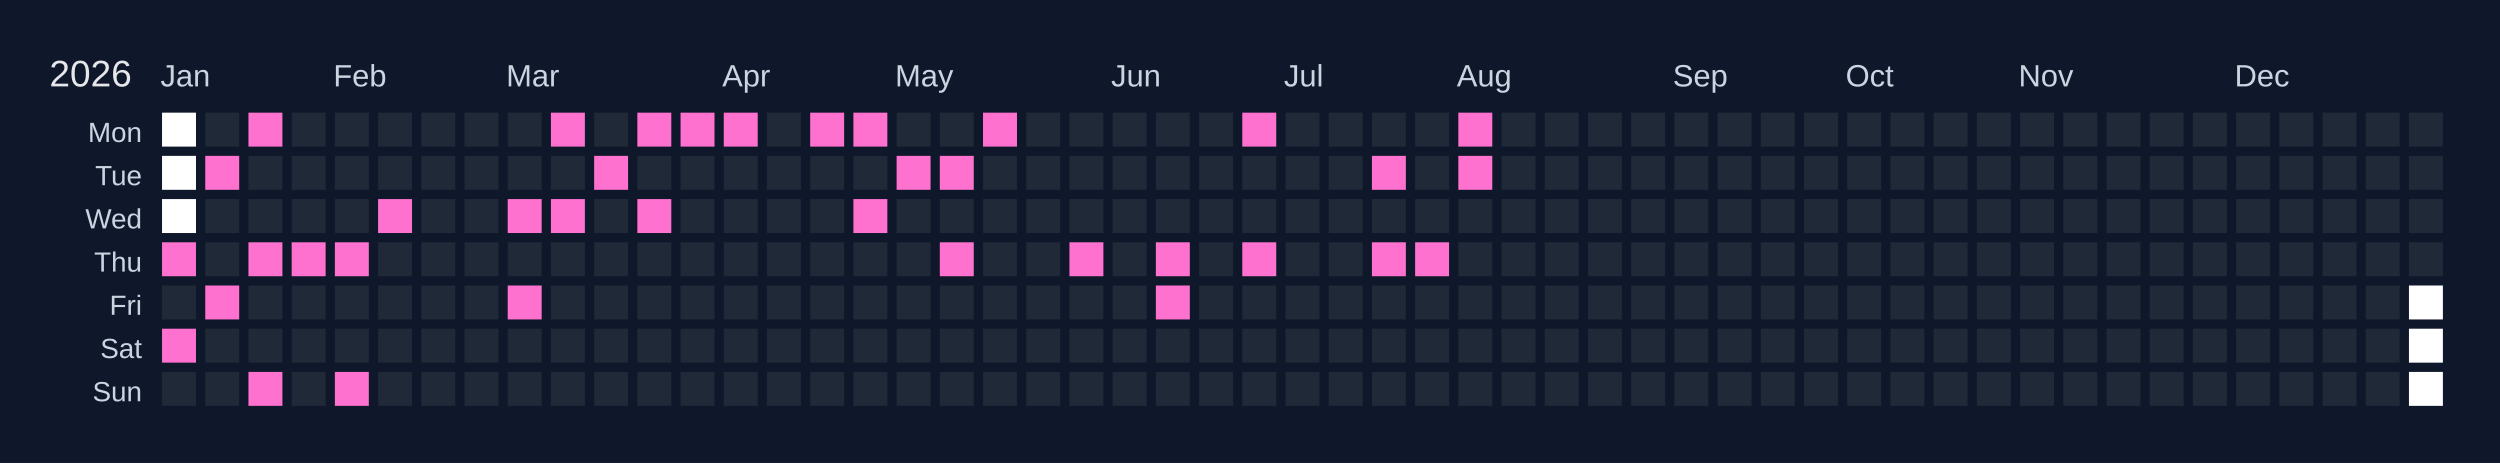
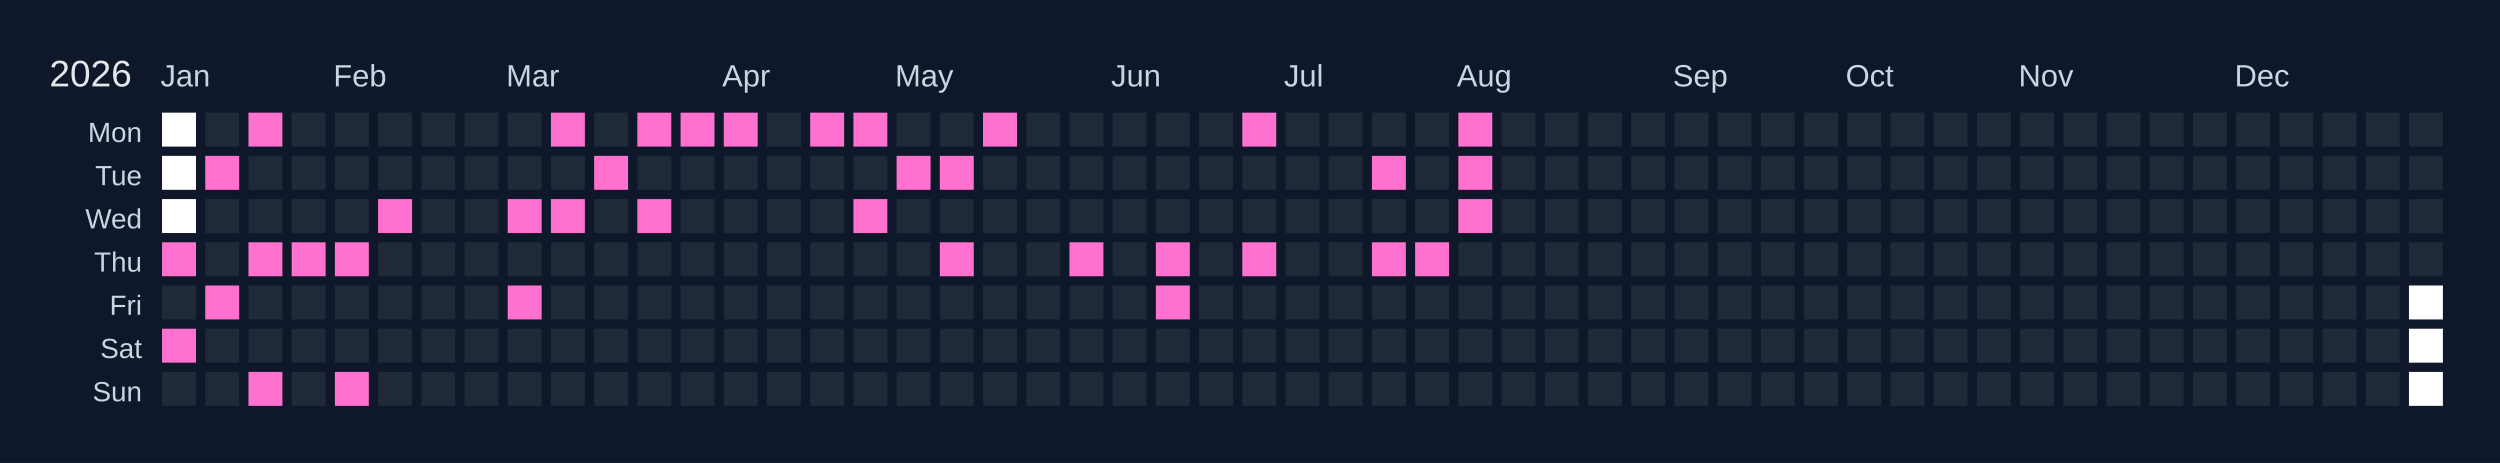
<svg xmlns="http://www.w3.org/2000/svg" width="810" height="150" viewBox="0 0 810 150">
  <rect width="810" height="150" fill="#0f172a" />
  <text x="16" y="28" font-size="12" fill="#e5e7eb" font-family="Arial, sans-serif">2026</text>
  <text x="52" y="28" font-size="10" fill="#cbd5e1" font-family="Arial, sans-serif">Jan</text>
  <text x="108" y="28" font-size="10" fill="#cbd5e1" font-family="Arial, sans-serif">Feb</text>
  <text x="164" y="28" font-size="10" fill="#cbd5e1" font-family="Arial, sans-serif">Mar</text>
  <text x="234" y="28" font-size="10" fill="#cbd5e1" font-family="Arial, sans-serif">Apr</text>
  <text x="290" y="28" font-size="10" fill="#cbd5e1" font-family="Arial, sans-serif">May</text>
  <text x="360" y="28" font-size="10" fill="#cbd5e1" font-family="Arial, sans-serif">Jun</text>
  <text x="416" y="28" font-size="10" fill="#cbd5e1" font-family="Arial, sans-serif">Jul</text>
  <text x="472" y="28" font-size="10" fill="#cbd5e1" font-family="Arial, sans-serif">Aug</text>
  <text x="542" y="28" font-size="10" fill="#cbd5e1" font-family="Arial, sans-serif">Sep</text>
  <text x="598" y="28" font-size="10" fill="#cbd5e1" font-family="Arial, sans-serif">Oct</text>
  <text x="654" y="28" font-size="10" fill="#cbd5e1" font-family="Arial, sans-serif">Nov</text>
  <text x="724" y="28" font-size="10" fill="#cbd5e1" font-family="Arial, sans-serif">Dec</text>
  <text x="46" y="46" font-size="9" fill="#cbd5e1" font-family="Arial, sans-serif" text-anchor="end">Mon</text>
  <text x="46" y="60" font-size="9" fill="#cbd5e1" font-family="Arial, sans-serif" text-anchor="end">Tue</text>
  <text x="46" y="74" font-size="9" fill="#cbd5e1" font-family="Arial, sans-serif" text-anchor="end">Wed</text>
  <text x="46" y="88" font-size="9" fill="#cbd5e1" font-family="Arial, sans-serif" text-anchor="end">Thu</text>
  <text x="46" y="102" font-size="9" fill="#cbd5e1" font-family="Arial, sans-serif" text-anchor="end">Fri</text>
  <text x="46" y="116" font-size="9" fill="#cbd5e1" font-family="Arial, sans-serif" text-anchor="end">Sat</text>
  <text x="46" y="130" font-size="9" fill="#cbd5e1" font-family="Arial, sans-serif" text-anchor="end">Sun</text>
  <g transform="translate(52,36)">
    <rect x="0" y="0" width="12" height="12" fill="#ffffff" stroke="#0f172a" stroke-width="1" />
    <rect x="0" y="14" width="12" height="12" fill="#ffffff" stroke="#0f172a" stroke-width="1" />
    <rect x="0" y="28" width="12" height="12" fill="#ffffff" stroke="#0f172a" stroke-width="1" />
    <rect x="0" y="42" width="12" height="12" fill="#ff71ce" stroke="#0f172a" stroke-width="1" data-date="2026-01-01" />
    <rect x="0" y="56" width="12" height="12" fill="#1f2937" stroke="#0f172a" stroke-width="1" data-date="2026-01-02" />
    <rect x="0" y="70" width="12" height="12" fill="#ff71ce" stroke="#0f172a" stroke-width="1" data-date="2026-01-03" />
    <rect x="0" y="84" width="12" height="12" fill="#1f2937" stroke="#0f172a" stroke-width="1" data-date="2026-01-04" />
    <rect x="14" y="0" width="12" height="12" fill="#1f2937" stroke="#0f172a" stroke-width="1" data-date="2026-01-05" />
    <rect x="14" y="14" width="12" height="12" fill="#ff71ce" stroke="#0f172a" stroke-width="1" data-date="2026-01-06" />
    <rect x="14" y="28" width="12" height="12" fill="#1f2937" stroke="#0f172a" stroke-width="1" data-date="2026-01-07" />
    <rect x="14" y="42" width="12" height="12" fill="#1f2937" stroke="#0f172a" stroke-width="1" data-date="2026-01-08" />
    <rect x="14" y="56" width="12" height="12" fill="#ff71ce" stroke="#0f172a" stroke-width="1" data-date="2026-01-09" />
    <rect x="14" y="70" width="12" height="12" fill="#1f2937" stroke="#0f172a" stroke-width="1" data-date="2026-01-10" />
    <rect x="14" y="84" width="12" height="12" fill="#1f2937" stroke="#0f172a" stroke-width="1" data-date="2026-01-11" />
    <rect x="28" y="0" width="12" height="12" fill="#ff71ce" stroke="#0f172a" stroke-width="1" data-date="2026-01-12" />
    <rect x="28" y="14" width="12" height="12" fill="#1f2937" stroke="#0f172a" stroke-width="1" data-date="2026-01-13" />
    <rect x="28" y="28" width="12" height="12" fill="#1f2937" stroke="#0f172a" stroke-width="1" data-date="2026-01-14" />
    <rect x="28" y="42" width="12" height="12" fill="#ff71ce" stroke="#0f172a" stroke-width="1" data-date="2026-01-15" />
    <rect x="28" y="56" width="12" height="12" fill="#1f2937" stroke="#0f172a" stroke-width="1" data-date="2026-01-16" />
    <rect x="28" y="70" width="12" height="12" fill="#1f2937" stroke="#0f172a" stroke-width="1" data-date="2026-01-17" />
    <rect x="28" y="84" width="12" height="12" fill="#ff71ce" stroke="#0f172a" stroke-width="1" data-date="2026-01-18" />
    <rect x="42" y="0" width="12" height="12" fill="#1f2937" stroke="#0f172a" stroke-width="1" data-date="2026-01-19" />
    <rect x="42" y="14" width="12" height="12" fill="#1f2937" stroke="#0f172a" stroke-width="1" data-date="2026-01-20" />
    <rect x="42" y="28" width="12" height="12" fill="#1f2937" stroke="#0f172a" stroke-width="1" data-date="2026-01-21" />
    <rect x="42" y="42" width="12" height="12" fill="#ff71ce" stroke="#0f172a" stroke-width="1" data-date="2026-01-22" />
    <rect x="42" y="56" width="12" height="12" fill="#1f2937" stroke="#0f172a" stroke-width="1" data-date="2026-01-23" />
    <rect x="42" y="70" width="12" height="12" fill="#1f2937" stroke="#0f172a" stroke-width="1" data-date="2026-01-24" />
    <rect x="42" y="84" width="12" height="12" fill="#1f2937" stroke="#0f172a" stroke-width="1" data-date="2026-01-25" />
    <rect x="56" y="0" width="12" height="12" fill="#1f2937" stroke="#0f172a" stroke-width="1" data-date="2026-01-26" />
    <rect x="56" y="14" width="12" height="12" fill="#1f2937" stroke="#0f172a" stroke-width="1" data-date="2026-01-27" />
    <rect x="56" y="28" width="12" height="12" fill="#1f2937" stroke="#0f172a" stroke-width="1" data-date="2026-01-28" />
    <rect x="56" y="42" width="12" height="12" fill="#ff71ce" stroke="#0f172a" stroke-width="1" data-date="2026-01-29" />
    <rect x="56" y="56" width="12" height="12" fill="#1f2937" stroke="#0f172a" stroke-width="1" data-date="2026-01-30" />
    <rect x="56" y="70" width="12" height="12" fill="#1f2937" stroke="#0f172a" stroke-width="1" data-date="2026-01-31" />
    <rect x="56" y="84" width="12" height="12" fill="#ff71ce" stroke="#0f172a" stroke-width="1" data-date="2026-02-01" />
    <rect x="70" y="0" width="12" height="12" fill="#1f2937" stroke="#0f172a" stroke-width="1" data-date="2026-02-02" />
    <rect x="70" y="14" width="12" height="12" fill="#1f2937" stroke="#0f172a" stroke-width="1" data-date="2026-02-03" />
    <rect x="70" y="28" width="12" height="12" fill="#ff71ce" stroke="#0f172a" stroke-width="1" data-date="2026-02-04" />
    <rect x="70" y="42" width="12" height="12" fill="#1f2937" stroke="#0f172a" stroke-width="1" data-date="2026-02-05" />
    <rect x="70" y="56" width="12" height="12" fill="#1f2937" stroke="#0f172a" stroke-width="1" data-date="2026-02-06" />
    <rect x="70" y="70" width="12" height="12" fill="#1f2937" stroke="#0f172a" stroke-width="1" data-date="2026-02-07" />
    <rect x="70" y="84" width="12" height="12" fill="#1f2937" stroke="#0f172a" stroke-width="1" data-date="2026-02-08" />
    <rect x="84" y="0" width="12" height="12" fill="#1f2937" stroke="#0f172a" stroke-width="1" data-date="2026-02-09" />
    <rect x="84" y="14" width="12" height="12" fill="#1f2937" stroke="#0f172a" stroke-width="1" data-date="2026-02-10" />
    <rect x="84" y="28" width="12" height="12" fill="#1f2937" stroke="#0f172a" stroke-width="1" data-date="2026-02-11" />
    <rect x="84" y="42" width="12" height="12" fill="#1f2937" stroke="#0f172a" stroke-width="1" data-date="2026-02-12" />
    <rect x="84" y="56" width="12" height="12" fill="#1f2937" stroke="#0f172a" stroke-width="1" data-date="2026-02-13" />
    <rect x="84" y="70" width="12" height="12" fill="#1f2937" stroke="#0f172a" stroke-width="1" data-date="2026-02-14" />
    <rect x="84" y="84" width="12" height="12" fill="#1f2937" stroke="#0f172a" stroke-width="1" data-date="2026-02-15" />
    <rect x="98" y="0" width="12" height="12" fill="#1f2937" stroke="#0f172a" stroke-width="1" data-date="2026-02-16" />
    <rect x="98" y="14" width="12" height="12" fill="#1f2937" stroke="#0f172a" stroke-width="1" data-date="2026-02-17" />
    <rect x="98" y="28" width="12" height="12" fill="#1f2937" stroke="#0f172a" stroke-width="1" data-date="2026-02-18" />
    <rect x="98" y="42" width="12" height="12" fill="#1f2937" stroke="#0f172a" stroke-width="1" data-date="2026-02-19" />
    <rect x="98" y="56" width="12" height="12" fill="#1f2937" stroke="#0f172a" stroke-width="1" data-date="2026-02-20" />
    <rect x="98" y="70" width="12" height="12" fill="#1f2937" stroke="#0f172a" stroke-width="1" data-date="2026-02-21" />
    <rect x="98" y="84" width="12" height="12" fill="#1f2937" stroke="#0f172a" stroke-width="1" data-date="2026-02-22" />
    <rect x="112" y="0" width="12" height="12" fill="#1f2937" stroke="#0f172a" stroke-width="1" data-date="2026-02-23" />
    <rect x="112" y="14" width="12" height="12" fill="#1f2937" stroke="#0f172a" stroke-width="1" data-date="2026-02-24" />
    <rect x="112" y="28" width="12" height="12" fill="#ff71ce" stroke="#0f172a" stroke-width="1" data-date="2026-02-25" />
    <rect x="112" y="42" width="12" height="12" fill="#1f2937" stroke="#0f172a" stroke-width="1" data-date="2026-02-26" />
    <rect x="112" y="56" width="12" height="12" fill="#ff71ce" stroke="#0f172a" stroke-width="1" data-date="2026-02-27" />
    <rect x="112" y="70" width="12" height="12" fill="#1f2937" stroke="#0f172a" stroke-width="1" data-date="2026-02-28" />
    <rect x="112" y="84" width="12" height="12" fill="#1f2937" stroke="#0f172a" stroke-width="1" data-date="2026-03-01" />
    <rect x="126" y="0" width="12" height="12" fill="#ff71ce" stroke="#0f172a" stroke-width="1" data-date="2026-03-02" />
    <rect x="126" y="14" width="12" height="12" fill="#1f2937" stroke="#0f172a" stroke-width="1" data-date="2026-03-03" />
    <rect x="126" y="28" width="12" height="12" fill="#ff71ce" stroke="#0f172a" stroke-width="1" data-date="2026-03-04" />
    <rect x="126" y="42" width="12" height="12" fill="#1f2937" stroke="#0f172a" stroke-width="1" data-date="2026-03-05" />
    <rect x="126" y="56" width="12" height="12" fill="#1f2937" stroke="#0f172a" stroke-width="1" data-date="2026-03-06" />
    <rect x="126" y="70" width="12" height="12" fill="#1f2937" stroke="#0f172a" stroke-width="1" data-date="2026-03-07" />
    <rect x="126" y="84" width="12" height="12" fill="#1f2937" stroke="#0f172a" stroke-width="1" data-date="2026-03-08" />
    <rect x="140" y="0" width="12" height="12" fill="#1f2937" stroke="#0f172a" stroke-width="1" data-date="2026-03-09" />
    <rect x="140" y="14" width="12" height="12" fill="#ff71ce" stroke="#0f172a" stroke-width="1" data-date="2026-03-10" />
    <rect x="140" y="28" width="12" height="12" fill="#1f2937" stroke="#0f172a" stroke-width="1" data-date="2026-03-11" />
    <rect x="140" y="42" width="12" height="12" fill="#1f2937" stroke="#0f172a" stroke-width="1" data-date="2026-03-12" />
    <rect x="140" y="56" width="12" height="12" fill="#1f2937" stroke="#0f172a" stroke-width="1" data-date="2026-03-13" />
    <rect x="140" y="70" width="12" height="12" fill="#1f2937" stroke="#0f172a" stroke-width="1" data-date="2026-03-14" />
    <rect x="140" y="84" width="12" height="12" fill="#1f2937" stroke="#0f172a" stroke-width="1" data-date="2026-03-15" />
    <rect x="154" y="0" width="12" height="12" fill="#ff71ce" stroke="#0f172a" stroke-width="1" data-date="2026-03-16" />
    <rect x="154" y="14" width="12" height="12" fill="#1f2937" stroke="#0f172a" stroke-width="1" data-date="2026-03-17" />
    <rect x="154" y="28" width="12" height="12" fill="#ff71ce" stroke="#0f172a" stroke-width="1" data-date="2026-03-18" />
    <rect x="154" y="42" width="12" height="12" fill="#1f2937" stroke="#0f172a" stroke-width="1" data-date="2026-03-19" />
    <rect x="154" y="56" width="12" height="12" fill="#1f2937" stroke="#0f172a" stroke-width="1" data-date="2026-03-20" />
    <rect x="154" y="70" width="12" height="12" fill="#1f2937" stroke="#0f172a" stroke-width="1" data-date="2026-03-21" />
    <rect x="154" y="84" width="12" height="12" fill="#1f2937" stroke="#0f172a" stroke-width="1" data-date="2026-03-22" />
    <rect x="168" y="0" width="12" height="12" fill="#ff71ce" stroke="#0f172a" stroke-width="1" data-date="2026-03-23" />
    <rect x="168" y="14" width="12" height="12" fill="#1f2937" stroke="#0f172a" stroke-width="1" data-date="2026-03-24" />
    <rect x="168" y="28" width="12" height="12" fill="#1f2937" stroke="#0f172a" stroke-width="1" data-date="2026-03-25" />
    <rect x="168" y="42" width="12" height="12" fill="#1f2937" stroke="#0f172a" stroke-width="1" data-date="2026-03-26" />
    <rect x="168" y="56" width="12" height="12" fill="#1f2937" stroke="#0f172a" stroke-width="1" data-date="2026-03-27" />
    <rect x="168" y="70" width="12" height="12" fill="#1f2937" stroke="#0f172a" stroke-width="1" data-date="2026-03-28" />
    <rect x="168" y="84" width="12" height="12" fill="#1f2937" stroke="#0f172a" stroke-width="1" data-date="2026-03-29" />
    <rect x="182" y="0" width="12" height="12" fill="#ff71ce" stroke="#0f172a" stroke-width="1" data-date="2026-03-30" />
    <rect x="182" y="14" width="12" height="12" fill="#1f2937" stroke="#0f172a" stroke-width="1" data-date="2026-03-31" />
    <rect x="182" y="28" width="12" height="12" fill="#1f2937" stroke="#0f172a" stroke-width="1" data-date="2026-04-01" />
    <rect x="182" y="42" width="12" height="12" fill="#1f2937" stroke="#0f172a" stroke-width="1" data-date="2026-04-02" />
    <rect x="182" y="56" width="12" height="12" fill="#1f2937" stroke="#0f172a" stroke-width="1" data-date="2026-04-03" />
    <rect x="182" y="70" width="12" height="12" fill="#1f2937" stroke="#0f172a" stroke-width="1" data-date="2026-04-04" />
    <rect x="182" y="84" width="12" height="12" fill="#1f2937" stroke="#0f172a" stroke-width="1" data-date="2026-04-05" />
    <rect x="196" y="0" width="12" height="12" fill="#1f2937" stroke="#0f172a" stroke-width="1" data-date="2026-04-06" />
    <rect x="196" y="14" width="12" height="12" fill="#1f2937" stroke="#0f172a" stroke-width="1" data-date="2026-04-07" />
    <rect x="196" y="28" width="12" height="12" fill="#1f2937" stroke="#0f172a" stroke-width="1" data-date="2026-04-08" />
    <rect x="196" y="42" width="12" height="12" fill="#1f2937" stroke="#0f172a" stroke-width="1" data-date="2026-04-09" />
    <rect x="196" y="56" width="12" height="12" fill="#1f2937" stroke="#0f172a" stroke-width="1" data-date="2026-04-10" />
    <rect x="196" y="70" width="12" height="12" fill="#1f2937" stroke="#0f172a" stroke-width="1" data-date="2026-04-11" />
    <rect x="196" y="84" width="12" height="12" fill="#1f2937" stroke="#0f172a" stroke-width="1" data-date="2026-04-12" />
    <rect x="210" y="0" width="12" height="12" fill="#ff71ce" stroke="#0f172a" stroke-width="1" data-date="2026-04-13" />
    <rect x="210" y="14" width="12" height="12" fill="#1f2937" stroke="#0f172a" stroke-width="1" data-date="2026-04-14" />
    <rect x="210" y="28" width="12" height="12" fill="#1f2937" stroke="#0f172a" stroke-width="1" data-date="2026-04-15" />
    <rect x="210" y="42" width="12" height="12" fill="#1f2937" stroke="#0f172a" stroke-width="1" data-date="2026-04-16" />
    <rect x="210" y="56" width="12" height="12" fill="#1f2937" stroke="#0f172a" stroke-width="1" data-date="2026-04-17" />
    <rect x="210" y="70" width="12" height="12" fill="#1f2937" stroke="#0f172a" stroke-width="1" data-date="2026-04-18" />
    <rect x="210" y="84" width="12" height="12" fill="#1f2937" stroke="#0f172a" stroke-width="1" data-date="2026-04-19" />
    <rect x="224" y="0" width="12" height="12" fill="#ff71ce" stroke="#0f172a" stroke-width="1" data-date="2026-04-20" />
    <rect x="224" y="14" width="12" height="12" fill="#1f2937" stroke="#0f172a" stroke-width="1" data-date="2026-04-21" />
    <rect x="224" y="28" width="12" height="12" fill="#ff71ce" stroke="#0f172a" stroke-width="1" data-date="2026-04-22" />
    <rect x="224" y="42" width="12" height="12" fill="#1f2937" stroke="#0f172a" stroke-width="1" data-date="2026-04-23" />
    <rect x="224" y="56" width="12" height="12" fill="#1f2937" stroke="#0f172a" stroke-width="1" data-date="2026-04-24" />
    <rect x="224" y="70" width="12" height="12" fill="#1f2937" stroke="#0f172a" stroke-width="1" data-date="2026-04-25" />
    <rect x="224" y="84" width="12" height="12" fill="#1f2937" stroke="#0f172a" stroke-width="1" data-date="2026-04-26" />
    <rect x="238" y="0" width="12" height="12" fill="#1f2937" stroke="#0f172a" stroke-width="1" data-date="2026-04-27" />
    <rect x="238" y="14" width="12" height="12" fill="#ff71ce" stroke="#0f172a" stroke-width="1" data-date="2026-04-28" />
    <rect x="238" y="28" width="12" height="12" fill="#1f2937" stroke="#0f172a" stroke-width="1" data-date="2026-04-29" />
    <rect x="238" y="42" width="12" height="12" fill="#1f2937" stroke="#0f172a" stroke-width="1" data-date="2026-04-30" />
    <rect x="238" y="56" width="12" height="12" fill="#1f2937" stroke="#0f172a" stroke-width="1" data-date="2026-05-01" />
    <rect x="238" y="70" width="12" height="12" fill="#1f2937" stroke="#0f172a" stroke-width="1" data-date="2026-05-02" />
    <rect x="238" y="84" width="12" height="12" fill="#1f2937" stroke="#0f172a" stroke-width="1" data-date="2026-05-03" />
    <rect x="252" y="0" width="12" height="12" fill="#1f2937" stroke="#0f172a" stroke-width="1" data-date="2026-05-04" />
    <rect x="252" y="14" width="12" height="12" fill="#ff71ce" stroke="#0f172a" stroke-width="1" data-date="2026-05-05" />
    <rect x="252" y="28" width="12" height="12" fill="#1f2937" stroke="#0f172a" stroke-width="1" data-date="2026-05-06" />
    <rect x="252" y="42" width="12" height="12" fill="#ff71ce" stroke="#0f172a" stroke-width="1" data-date="2026-05-07" />
    <rect x="252" y="56" width="12" height="12" fill="#1f2937" stroke="#0f172a" stroke-width="1" data-date="2026-05-08" />
    <rect x="252" y="70" width="12" height="12" fill="#1f2937" stroke="#0f172a" stroke-width="1" data-date="2026-05-09" />
    <rect x="252" y="84" width="12" height="12" fill="#1f2937" stroke="#0f172a" stroke-width="1" data-date="2026-05-10" />
    <rect x="266" y="0" width="12" height="12" fill="#ff71ce" stroke="#0f172a" stroke-width="1" data-date="2026-05-11" />
    <rect x="266" y="14" width="12" height="12" fill="#1f2937" stroke="#0f172a" stroke-width="1" data-date="2026-05-12" />
    <rect x="266" y="28" width="12" height="12" fill="#1f2937" stroke="#0f172a" stroke-width="1" data-date="2026-05-13" />
    <rect x="266" y="42" width="12" height="12" fill="#1f2937" stroke="#0f172a" stroke-width="1" data-date="2026-05-14" />
    <rect x="266" y="56" width="12" height="12" fill="#1f2937" stroke="#0f172a" stroke-width="1" data-date="2026-05-15" />
    <rect x="266" y="70" width="12" height="12" fill="#1f2937" stroke="#0f172a" stroke-width="1" data-date="2026-05-16" />
    <rect x="266" y="84" width="12" height="12" fill="#1f2937" stroke="#0f172a" stroke-width="1" data-date="2026-05-17" />
    <rect x="280" y="0" width="12" height="12" fill="#1f2937" stroke="#0f172a" stroke-width="1" data-date="2026-05-18" />
    <rect x="280" y="14" width="12" height="12" fill="#1f2937" stroke="#0f172a" stroke-width="1" data-date="2026-05-19" />
    <rect x="280" y="28" width="12" height="12" fill="#1f2937" stroke="#0f172a" stroke-width="1" data-date="2026-05-20" />
    <rect x="280" y="42" width="12" height="12" fill="#1f2937" stroke="#0f172a" stroke-width="1" data-date="2026-05-21" />
    <rect x="280" y="56" width="12" height="12" fill="#1f2937" stroke="#0f172a" stroke-width="1" data-date="2026-05-22" />
    <rect x="280" y="70" width="12" height="12" fill="#1f2937" stroke="#0f172a" stroke-width="1" data-date="2026-05-23" />
    <rect x="280" y="84" width="12" height="12" fill="#1f2937" stroke="#0f172a" stroke-width="1" data-date="2026-05-24" />
    <rect x="294" y="0" width="12" height="12" fill="#1f2937" stroke="#0f172a" stroke-width="1" data-date="2026-05-25" />
    <rect x="294" y="14" width="12" height="12" fill="#1f2937" stroke="#0f172a" stroke-width="1" data-date="2026-05-26" />
    <rect x="294" y="28" width="12" height="12" fill="#1f2937" stroke="#0f172a" stroke-width="1" data-date="2026-05-27" />
    <rect x="294" y="42" width="12" height="12" fill="#ff71ce" stroke="#0f172a" stroke-width="1" data-date="2026-05-28" />
    <rect x="294" y="56" width="12" height="12" fill="#1f2937" stroke="#0f172a" stroke-width="1" data-date="2026-05-29" />
    <rect x="294" y="70" width="12" height="12" fill="#1f2937" stroke="#0f172a" stroke-width="1" data-date="2026-05-30" />
    <rect x="294" y="84" width="12" height="12" fill="#1f2937" stroke="#0f172a" stroke-width="1" data-date="2026-05-31" />
    <rect x="308" y="0" width="12" height="12" fill="#1f2937" stroke="#0f172a" stroke-width="1" data-date="2026-06-01" />
    <rect x="308" y="14" width="12" height="12" fill="#1f2937" stroke="#0f172a" stroke-width="1" data-date="2026-06-02" />
    <rect x="308" y="28" width="12" height="12" fill="#1f2937" stroke="#0f172a" stroke-width="1" data-date="2026-06-03" />
    <rect x="308" y="42" width="12" height="12" fill="#1f2937" stroke="#0f172a" stroke-width="1" data-date="2026-06-04" />
    <rect x="308" y="56" width="12" height="12" fill="#1f2937" stroke="#0f172a" stroke-width="1" data-date="2026-06-05" />
    <rect x="308" y="70" width="12" height="12" fill="#1f2937" stroke="#0f172a" stroke-width="1" data-date="2026-06-06" />
    <rect x="308" y="84" width="12" height="12" fill="#1f2937" stroke="#0f172a" stroke-width="1" data-date="2026-06-07" />
    <rect x="322" y="0" width="12" height="12" fill="#1f2937" stroke="#0f172a" stroke-width="1" data-date="2026-06-08" />
    <rect x="322" y="14" width="12" height="12" fill="#1f2937" stroke="#0f172a" stroke-width="1" data-date="2026-06-09" />
    <rect x="322" y="28" width="12" height="12" fill="#1f2937" stroke="#0f172a" stroke-width="1" data-date="2026-06-10" />
    <rect x="322" y="42" width="12" height="12" fill="#ff71ce" stroke="#0f172a" stroke-width="1" data-date="2026-06-11" />
    <rect x="322" y="56" width="12" height="12" fill="#ff71ce" stroke="#0f172a" stroke-width="1" data-date="2026-06-12" />
    <rect x="322" y="70" width="12" height="12" fill="#1f2937" stroke="#0f172a" stroke-width="1" data-date="2026-06-13" />
    <rect x="322" y="84" width="12" height="12" fill="#1f2937" stroke="#0f172a" stroke-width="1" data-date="2026-06-14" />
    <rect x="336" y="0" width="12" height="12" fill="#1f2937" stroke="#0f172a" stroke-width="1" data-date="2026-06-15" />
    <rect x="336" y="14" width="12" height="12" fill="#1f2937" stroke="#0f172a" stroke-width="1" data-date="2026-06-16" />
    <rect x="336" y="28" width="12" height="12" fill="#1f2937" stroke="#0f172a" stroke-width="1" data-date="2026-06-17" />
    <rect x="336" y="42" width="12" height="12" fill="#1f2937" stroke="#0f172a" stroke-width="1" data-date="2026-06-18" />
    <rect x="336" y="56" width="12" height="12" fill="#1f2937" stroke="#0f172a" stroke-width="1" data-date="2026-06-19" />
    <rect x="336" y="70" width="12" height="12" fill="#1f2937" stroke="#0f172a" stroke-width="1" data-date="2026-06-20" />
    <rect x="336" y="84" width="12" height="12" fill="#1f2937" stroke="#0f172a" stroke-width="1" data-date="2026-06-21" />
    <rect x="350" y="0" width="12" height="12" fill="#ff71ce" stroke="#0f172a" stroke-width="1" data-date="2026-06-22" />
    <rect x="350" y="14" width="12" height="12" fill="#1f2937" stroke="#0f172a" stroke-width="1" data-date="2026-06-23" />
    <rect x="350" y="28" width="12" height="12" fill="#1f2937" stroke="#0f172a" stroke-width="1" data-date="2026-06-24" />
    <rect x="350" y="42" width="12" height="12" fill="#ff71ce" stroke="#0f172a" stroke-width="1" data-date="2026-06-25" />
    <rect x="350" y="56" width="12" height="12" fill="#1f2937" stroke="#0f172a" stroke-width="1" data-date="2026-06-26" />
    <rect x="350" y="70" width="12" height="12" fill="#1f2937" stroke="#0f172a" stroke-width="1" data-date="2026-06-27" />
    <rect x="350" y="84" width="12" height="12" fill="#1f2937" stroke="#0f172a" stroke-width="1" data-date="2026-06-28" />
    <rect x="364" y="0" width="12" height="12" fill="#1f2937" stroke="#0f172a" stroke-width="1" data-date="2026-06-29" />
    <rect x="364" y="14" width="12" height="12" fill="#1f2937" stroke="#0f172a" stroke-width="1" data-date="2026-06-30" />
    <rect x="364" y="28" width="12" height="12" fill="#1f2937" stroke="#0f172a" stroke-width="1" data-date="2026-07-01" />
    <rect x="364" y="42" width="12" height="12" fill="#1f2937" stroke="#0f172a" stroke-width="1" data-date="2026-07-02" />
    <rect x="364" y="56" width="12" height="12" fill="#1f2937" stroke="#0f172a" stroke-width="1" data-date="2026-07-03" />
    <rect x="364" y="70" width="12" height="12" fill="#1f2937" stroke="#0f172a" stroke-width="1" data-date="2026-07-04" />
    <rect x="364" y="84" width="12" height="12" fill="#1f2937" stroke="#0f172a" stroke-width="1" data-date="2026-07-05" />
    <rect x="378" y="0" width="12" height="12" fill="#1f2937" stroke="#0f172a" stroke-width="1" data-date="2026-07-06" />
    <rect x="378" y="14" width="12" height="12" fill="#1f2937" stroke="#0f172a" stroke-width="1" data-date="2026-07-07" />
    <rect x="378" y="28" width="12" height="12" fill="#1f2937" stroke="#0f172a" stroke-width="1" data-date="2026-07-08" />
    <rect x="378" y="42" width="12" height="12" fill="#1f2937" stroke="#0f172a" stroke-width="1" data-date="2026-07-09" />
    <rect x="378" y="56" width="12" height="12" fill="#1f2937" stroke="#0f172a" stroke-width="1" data-date="2026-07-10" />
    <rect x="378" y="70" width="12" height="12" fill="#1f2937" stroke="#0f172a" stroke-width="1" data-date="2026-07-11" />
    <rect x="378" y="84" width="12" height="12" fill="#1f2937" stroke="#0f172a" stroke-width="1" data-date="2026-07-12" />
    <rect x="392" y="0" width="12" height="12" fill="#1f2937" stroke="#0f172a" stroke-width="1" data-date="2026-07-13" />
    <rect x="392" y="14" width="12" height="12" fill="#ff71ce" stroke="#0f172a" stroke-width="1" data-date="2026-07-14" />
    <rect x="392" y="28" width="12" height="12" fill="#1f2937" stroke="#0f172a" stroke-width="1" data-date="2026-07-15" />
    <rect x="392" y="42" width="12" height="12" fill="#ff71ce" stroke="#0f172a" stroke-width="1" data-date="2026-07-16" />
    <rect x="392" y="56" width="12" height="12" fill="#1f2937" stroke="#0f172a" stroke-width="1" data-date="2026-07-17" />
    <rect x="392" y="70" width="12" height="12" fill="#1f2937" stroke="#0f172a" stroke-width="1" data-date="2026-07-18" />
    <rect x="392" y="84" width="12" height="12" fill="#1f2937" stroke="#0f172a" stroke-width="1" data-date="2026-07-19" />
    <rect x="406" y="0" width="12" height="12" fill="#1f2937" stroke="#0f172a" stroke-width="1" data-date="2026-07-20" />
    <rect x="406" y="14" width="12" height="12" fill="#1f2937" stroke="#0f172a" stroke-width="1" data-date="2026-07-21" />
    <rect x="406" y="28" width="12" height="12" fill="#1f2937" stroke="#0f172a" stroke-width="1" data-date="2026-07-22" />
    <rect x="406" y="42" width="12" height="12" fill="#ff71ce" stroke="#0f172a" stroke-width="1" data-date="2026-07-23" />
    <rect x="406" y="56" width="12" height="12" fill="#1f2937" stroke="#0f172a" stroke-width="1" data-date="2026-07-24" />
    <rect x="406" y="70" width="12" height="12" fill="#1f2937" stroke="#0f172a" stroke-width="1" data-date="2026-07-25" />
    <rect x="406" y="84" width="12" height="12" fill="#1f2937" stroke="#0f172a" stroke-width="1" data-date="2026-07-26" />
    <rect x="420" y="0" width="12" height="12" fill="#ff71ce" stroke="#0f172a" stroke-width="1" data-date="2026-07-27" />
    <rect x="420" y="14" width="12" height="12" fill="#ff71ce" stroke="#0f172a" stroke-width="1" data-date="2026-07-28" />
-     <rect x="420" y="28" width="12" height="12" fill="#1f2937" stroke="#0f172a" stroke-width="1" data-date="2026-07-29" />
+     <rect x="420" y="28" width="12" height="12" fill="#ff71ce" stroke="#0f172a" stroke-width="1" data-date="2026-07-29" />
    <rect x="420" y="42" width="12" height="12" fill="#1f2937" stroke="#0f172a" stroke-width="1" data-date="2026-07-30" />
    <rect x="420" y="56" width="12" height="12" fill="#1f2937" stroke="#0f172a" stroke-width="1" data-date="2026-07-31" />
    <rect x="420" y="70" width="12" height="12" fill="#1f2937" stroke="#0f172a" stroke-width="1" data-date="2026-08-01" />
    <rect x="420" y="84" width="12" height="12" fill="#1f2937" stroke="#0f172a" stroke-width="1" data-date="2026-08-02" />
    <rect x="434" y="0" width="12" height="12" fill="#1f2937" stroke="#0f172a" stroke-width="1" data-date="2026-08-03" />
    <rect x="434" y="14" width="12" height="12" fill="#1f2937" stroke="#0f172a" stroke-width="1" data-date="2026-08-04" />
    <rect x="434" y="28" width="12" height="12" fill="#1f2937" stroke="#0f172a" stroke-width="1" data-date="2026-08-05" />
    <rect x="434" y="42" width="12" height="12" fill="#1f2937" stroke="#0f172a" stroke-width="1" data-date="2026-08-06" />
    <rect x="434" y="56" width="12" height="12" fill="#1f2937" stroke="#0f172a" stroke-width="1" data-date="2026-08-07" />
    <rect x="434" y="70" width="12" height="12" fill="#1f2937" stroke="#0f172a" stroke-width="1" data-date="2026-08-08" />
    <rect x="434" y="84" width="12" height="12" fill="#1f2937" stroke="#0f172a" stroke-width="1" data-date="2026-08-09" />
    <rect x="448" y="0" width="12" height="12" fill="#1f2937" stroke="#0f172a" stroke-width="1" data-date="2026-08-10" />
    <rect x="448" y="14" width="12" height="12" fill="#1f2937" stroke="#0f172a" stroke-width="1" data-date="2026-08-11" />
    <rect x="448" y="28" width="12" height="12" fill="#1f2937" stroke="#0f172a" stroke-width="1" data-date="2026-08-12" />
    <rect x="448" y="42" width="12" height="12" fill="#1f2937" stroke="#0f172a" stroke-width="1" data-date="2026-08-13" />
    <rect x="448" y="56" width="12" height="12" fill="#1f2937" stroke="#0f172a" stroke-width="1" data-date="2026-08-14" />
    <rect x="448" y="70" width="12" height="12" fill="#1f2937" stroke="#0f172a" stroke-width="1" data-date="2026-08-15" />
    <rect x="448" y="84" width="12" height="12" fill="#1f2937" stroke="#0f172a" stroke-width="1" data-date="2026-08-16" />
    <rect x="462" y="0" width="12" height="12" fill="#1f2937" stroke="#0f172a" stroke-width="1" data-date="2026-08-17" />
    <rect x="462" y="14" width="12" height="12" fill="#1f2937" stroke="#0f172a" stroke-width="1" data-date="2026-08-18" />
    <rect x="462" y="28" width="12" height="12" fill="#1f2937" stroke="#0f172a" stroke-width="1" data-date="2026-08-19" />
    <rect x="462" y="42" width="12" height="12" fill="#1f2937" stroke="#0f172a" stroke-width="1" data-date="2026-08-20" />
    <rect x="462" y="56" width="12" height="12" fill="#1f2937" stroke="#0f172a" stroke-width="1" data-date="2026-08-21" />
    <rect x="462" y="70" width="12" height="12" fill="#1f2937" stroke="#0f172a" stroke-width="1" data-date="2026-08-22" />
    <rect x="462" y="84" width="12" height="12" fill="#1f2937" stroke="#0f172a" stroke-width="1" data-date="2026-08-23" />
    <rect x="476" y="0" width="12" height="12" fill="#1f2937" stroke="#0f172a" stroke-width="1" data-date="2026-08-24" />
    <rect x="476" y="14" width="12" height="12" fill="#1f2937" stroke="#0f172a" stroke-width="1" data-date="2026-08-25" />
    <rect x="476" y="28" width="12" height="12" fill="#1f2937" stroke="#0f172a" stroke-width="1" data-date="2026-08-26" />
    <rect x="476" y="42" width="12" height="12" fill="#1f2937" stroke="#0f172a" stroke-width="1" data-date="2026-08-27" />
    <rect x="476" y="56" width="12" height="12" fill="#1f2937" stroke="#0f172a" stroke-width="1" data-date="2026-08-28" />
    <rect x="476" y="70" width="12" height="12" fill="#1f2937" stroke="#0f172a" stroke-width="1" data-date="2026-08-29" />
    <rect x="476" y="84" width="12" height="12" fill="#1f2937" stroke="#0f172a" stroke-width="1" data-date="2026-08-30" />
    <rect x="490" y="0" width="12" height="12" fill="#1f2937" stroke="#0f172a" stroke-width="1" data-date="2026-08-31" />
    <rect x="490" y="14" width="12" height="12" fill="#1f2937" stroke="#0f172a" stroke-width="1" data-date="2026-09-01" />
    <rect x="490" y="28" width="12" height="12" fill="#1f2937" stroke="#0f172a" stroke-width="1" data-date="2026-09-02" />
    <rect x="490" y="42" width="12" height="12" fill="#1f2937" stroke="#0f172a" stroke-width="1" data-date="2026-09-03" />
    <rect x="490" y="56" width="12" height="12" fill="#1f2937" stroke="#0f172a" stroke-width="1" data-date="2026-09-04" />
    <rect x="490" y="70" width="12" height="12" fill="#1f2937" stroke="#0f172a" stroke-width="1" data-date="2026-09-05" />
    <rect x="490" y="84" width="12" height="12" fill="#1f2937" stroke="#0f172a" stroke-width="1" data-date="2026-09-06" />
    <rect x="504" y="0" width="12" height="12" fill="#1f2937" stroke="#0f172a" stroke-width="1" data-date="2026-09-07" />
    <rect x="504" y="14" width="12" height="12" fill="#1f2937" stroke="#0f172a" stroke-width="1" data-date="2026-09-08" />
    <rect x="504" y="28" width="12" height="12" fill="#1f2937" stroke="#0f172a" stroke-width="1" data-date="2026-09-09" />
    <rect x="504" y="42" width="12" height="12" fill="#1f2937" stroke="#0f172a" stroke-width="1" data-date="2026-09-10" />
    <rect x="504" y="56" width="12" height="12" fill="#1f2937" stroke="#0f172a" stroke-width="1" data-date="2026-09-11" />
    <rect x="504" y="70" width="12" height="12" fill="#1f2937" stroke="#0f172a" stroke-width="1" data-date="2026-09-12" />
    <rect x="504" y="84" width="12" height="12" fill="#1f2937" stroke="#0f172a" stroke-width="1" data-date="2026-09-13" />
    <rect x="518" y="0" width="12" height="12" fill="#1f2937" stroke="#0f172a" stroke-width="1" data-date="2026-09-14" />
    <rect x="518" y="14" width="12" height="12" fill="#1f2937" stroke="#0f172a" stroke-width="1" data-date="2026-09-15" />
    <rect x="518" y="28" width="12" height="12" fill="#1f2937" stroke="#0f172a" stroke-width="1" data-date="2026-09-16" />
    <rect x="518" y="42" width="12" height="12" fill="#1f2937" stroke="#0f172a" stroke-width="1" data-date="2026-09-17" />
    <rect x="518" y="56" width="12" height="12" fill="#1f2937" stroke="#0f172a" stroke-width="1" data-date="2026-09-18" />
    <rect x="518" y="70" width="12" height="12" fill="#1f2937" stroke="#0f172a" stroke-width="1" data-date="2026-09-19" />
    <rect x="518" y="84" width="12" height="12" fill="#1f2937" stroke="#0f172a" stroke-width="1" data-date="2026-09-20" />
    <rect x="532" y="0" width="12" height="12" fill="#1f2937" stroke="#0f172a" stroke-width="1" data-date="2026-09-21" />
    <rect x="532" y="14" width="12" height="12" fill="#1f2937" stroke="#0f172a" stroke-width="1" data-date="2026-09-22" />
    <rect x="532" y="28" width="12" height="12" fill="#1f2937" stroke="#0f172a" stroke-width="1" data-date="2026-09-23" />
    <rect x="532" y="42" width="12" height="12" fill="#1f2937" stroke="#0f172a" stroke-width="1" data-date="2026-09-24" />
    <rect x="532" y="56" width="12" height="12" fill="#1f2937" stroke="#0f172a" stroke-width="1" data-date="2026-09-25" />
    <rect x="532" y="70" width="12" height="12" fill="#1f2937" stroke="#0f172a" stroke-width="1" data-date="2026-09-26" />
    <rect x="532" y="84" width="12" height="12" fill="#1f2937" stroke="#0f172a" stroke-width="1" data-date="2026-09-27" />
    <rect x="546" y="0" width="12" height="12" fill="#1f2937" stroke="#0f172a" stroke-width="1" data-date="2026-09-28" />
    <rect x="546" y="14" width="12" height="12" fill="#1f2937" stroke="#0f172a" stroke-width="1" data-date="2026-09-29" />
    <rect x="546" y="28" width="12" height="12" fill="#1f2937" stroke="#0f172a" stroke-width="1" data-date="2026-09-30" />
    <rect x="546" y="42" width="12" height="12" fill="#1f2937" stroke="#0f172a" stroke-width="1" data-date="2026-10-01" />
    <rect x="546" y="56" width="12" height="12" fill="#1f2937" stroke="#0f172a" stroke-width="1" data-date="2026-10-02" />
    <rect x="546" y="70" width="12" height="12" fill="#1f2937" stroke="#0f172a" stroke-width="1" data-date="2026-10-03" />
    <rect x="546" y="84" width="12" height="12" fill="#1f2937" stroke="#0f172a" stroke-width="1" data-date="2026-10-04" />
    <rect x="560" y="0" width="12" height="12" fill="#1f2937" stroke="#0f172a" stroke-width="1" data-date="2026-10-05" />
    <rect x="560" y="14" width="12" height="12" fill="#1f2937" stroke="#0f172a" stroke-width="1" data-date="2026-10-06" />
    <rect x="560" y="28" width="12" height="12" fill="#1f2937" stroke="#0f172a" stroke-width="1" data-date="2026-10-07" />
    <rect x="560" y="42" width="12" height="12" fill="#1f2937" stroke="#0f172a" stroke-width="1" data-date="2026-10-08" />
    <rect x="560" y="56" width="12" height="12" fill="#1f2937" stroke="#0f172a" stroke-width="1" data-date="2026-10-09" />
    <rect x="560" y="70" width="12" height="12" fill="#1f2937" stroke="#0f172a" stroke-width="1" data-date="2026-10-10" />
    <rect x="560" y="84" width="12" height="12" fill="#1f2937" stroke="#0f172a" stroke-width="1" data-date="2026-10-11" />
    <rect x="574" y="0" width="12" height="12" fill="#1f2937" stroke="#0f172a" stroke-width="1" data-date="2026-10-12" />
    <rect x="574" y="14" width="12" height="12" fill="#1f2937" stroke="#0f172a" stroke-width="1" data-date="2026-10-13" />
    <rect x="574" y="28" width="12" height="12" fill="#1f2937" stroke="#0f172a" stroke-width="1" data-date="2026-10-14" />
    <rect x="574" y="42" width="12" height="12" fill="#1f2937" stroke="#0f172a" stroke-width="1" data-date="2026-10-15" />
    <rect x="574" y="56" width="12" height="12" fill="#1f2937" stroke="#0f172a" stroke-width="1" data-date="2026-10-16" />
    <rect x="574" y="70" width="12" height="12" fill="#1f2937" stroke="#0f172a" stroke-width="1" data-date="2026-10-17" />
    <rect x="574" y="84" width="12" height="12" fill="#1f2937" stroke="#0f172a" stroke-width="1" data-date="2026-10-18" />
    <rect x="588" y="0" width="12" height="12" fill="#1f2937" stroke="#0f172a" stroke-width="1" data-date="2026-10-19" />
    <rect x="588" y="14" width="12" height="12" fill="#1f2937" stroke="#0f172a" stroke-width="1" data-date="2026-10-20" />
    <rect x="588" y="28" width="12" height="12" fill="#1f2937" stroke="#0f172a" stroke-width="1" data-date="2026-10-21" />
    <rect x="588" y="42" width="12" height="12" fill="#1f2937" stroke="#0f172a" stroke-width="1" data-date="2026-10-22" />
    <rect x="588" y="56" width="12" height="12" fill="#1f2937" stroke="#0f172a" stroke-width="1" data-date="2026-10-23" />
    <rect x="588" y="70" width="12" height="12" fill="#1f2937" stroke="#0f172a" stroke-width="1" data-date="2026-10-24" />
    <rect x="588" y="84" width="12" height="12" fill="#1f2937" stroke="#0f172a" stroke-width="1" data-date="2026-10-25" />
    <rect x="602" y="0" width="12" height="12" fill="#1f2937" stroke="#0f172a" stroke-width="1" data-date="2026-10-26" />
    <rect x="602" y="14" width="12" height="12" fill="#1f2937" stroke="#0f172a" stroke-width="1" data-date="2026-10-27" />
    <rect x="602" y="28" width="12" height="12" fill="#1f2937" stroke="#0f172a" stroke-width="1" data-date="2026-10-28" />
    <rect x="602" y="42" width="12" height="12" fill="#1f2937" stroke="#0f172a" stroke-width="1" data-date="2026-10-29" />
    <rect x="602" y="56" width="12" height="12" fill="#1f2937" stroke="#0f172a" stroke-width="1" data-date="2026-10-30" />
    <rect x="602" y="70" width="12" height="12" fill="#1f2937" stroke="#0f172a" stroke-width="1" data-date="2026-10-31" />
    <rect x="602" y="84" width="12" height="12" fill="#1f2937" stroke="#0f172a" stroke-width="1" data-date="2026-11-01" />
    <rect x="616" y="0" width="12" height="12" fill="#1f2937" stroke="#0f172a" stroke-width="1" data-date="2026-11-02" />
    <rect x="616" y="14" width="12" height="12" fill="#1f2937" stroke="#0f172a" stroke-width="1" data-date="2026-11-03" />
    <rect x="616" y="28" width="12" height="12" fill="#1f2937" stroke="#0f172a" stroke-width="1" data-date="2026-11-04" />
    <rect x="616" y="42" width="12" height="12" fill="#1f2937" stroke="#0f172a" stroke-width="1" data-date="2026-11-05" />
    <rect x="616" y="56" width="12" height="12" fill="#1f2937" stroke="#0f172a" stroke-width="1" data-date="2026-11-06" />
    <rect x="616" y="70" width="12" height="12" fill="#1f2937" stroke="#0f172a" stroke-width="1" data-date="2026-11-07" />
    <rect x="616" y="84" width="12" height="12" fill="#1f2937" stroke="#0f172a" stroke-width="1" data-date="2026-11-08" />
    <rect x="630" y="0" width="12" height="12" fill="#1f2937" stroke="#0f172a" stroke-width="1" data-date="2026-11-09" />
    <rect x="630" y="14" width="12" height="12" fill="#1f2937" stroke="#0f172a" stroke-width="1" data-date="2026-11-10" />
    <rect x="630" y="28" width="12" height="12" fill="#1f2937" stroke="#0f172a" stroke-width="1" data-date="2026-11-11" />
    <rect x="630" y="42" width="12" height="12" fill="#1f2937" stroke="#0f172a" stroke-width="1" data-date="2026-11-12" />
    <rect x="630" y="56" width="12" height="12" fill="#1f2937" stroke="#0f172a" stroke-width="1" data-date="2026-11-13" />
    <rect x="630" y="70" width="12" height="12" fill="#1f2937" stroke="#0f172a" stroke-width="1" data-date="2026-11-14" />
    <rect x="630" y="84" width="12" height="12" fill="#1f2937" stroke="#0f172a" stroke-width="1" data-date="2026-11-15" />
    <rect x="644" y="0" width="12" height="12" fill="#1f2937" stroke="#0f172a" stroke-width="1" data-date="2026-11-16" />
    <rect x="644" y="14" width="12" height="12" fill="#1f2937" stroke="#0f172a" stroke-width="1" data-date="2026-11-17" />
    <rect x="644" y="28" width="12" height="12" fill="#1f2937" stroke="#0f172a" stroke-width="1" data-date="2026-11-18" />
    <rect x="644" y="42" width="12" height="12" fill="#1f2937" stroke="#0f172a" stroke-width="1" data-date="2026-11-19" />
    <rect x="644" y="56" width="12" height="12" fill="#1f2937" stroke="#0f172a" stroke-width="1" data-date="2026-11-20" />
    <rect x="644" y="70" width="12" height="12" fill="#1f2937" stroke="#0f172a" stroke-width="1" data-date="2026-11-21" />
    <rect x="644" y="84" width="12" height="12" fill="#1f2937" stroke="#0f172a" stroke-width="1" data-date="2026-11-22" />
    <rect x="658" y="0" width="12" height="12" fill="#1f2937" stroke="#0f172a" stroke-width="1" data-date="2026-11-23" />
    <rect x="658" y="14" width="12" height="12" fill="#1f2937" stroke="#0f172a" stroke-width="1" data-date="2026-11-24" />
    <rect x="658" y="28" width="12" height="12" fill="#1f2937" stroke="#0f172a" stroke-width="1" data-date="2026-11-25" />
    <rect x="658" y="42" width="12" height="12" fill="#1f2937" stroke="#0f172a" stroke-width="1" data-date="2026-11-26" />
    <rect x="658" y="56" width="12" height="12" fill="#1f2937" stroke="#0f172a" stroke-width="1" data-date="2026-11-27" />
    <rect x="658" y="70" width="12" height="12" fill="#1f2937" stroke="#0f172a" stroke-width="1" data-date="2026-11-28" />
    <rect x="658" y="84" width="12" height="12" fill="#1f2937" stroke="#0f172a" stroke-width="1" data-date="2026-11-29" />
    <rect x="672" y="0" width="12" height="12" fill="#1f2937" stroke="#0f172a" stroke-width="1" data-date="2026-11-30" />
    <rect x="672" y="14" width="12" height="12" fill="#1f2937" stroke="#0f172a" stroke-width="1" data-date="2026-12-01" />
    <rect x="672" y="28" width="12" height="12" fill="#1f2937" stroke="#0f172a" stroke-width="1" data-date="2026-12-02" />
    <rect x="672" y="42" width="12" height="12" fill="#1f2937" stroke="#0f172a" stroke-width="1" data-date="2026-12-03" />
    <rect x="672" y="56" width="12" height="12" fill="#1f2937" stroke="#0f172a" stroke-width="1" data-date="2026-12-04" />
    <rect x="672" y="70" width="12" height="12" fill="#1f2937" stroke="#0f172a" stroke-width="1" data-date="2026-12-05" />
    <rect x="672" y="84" width="12" height="12" fill="#1f2937" stroke="#0f172a" stroke-width="1" data-date="2026-12-06" />
    <rect x="686" y="0" width="12" height="12" fill="#1f2937" stroke="#0f172a" stroke-width="1" data-date="2026-12-07" />
    <rect x="686" y="14" width="12" height="12" fill="#1f2937" stroke="#0f172a" stroke-width="1" data-date="2026-12-08" />
    <rect x="686" y="28" width="12" height="12" fill="#1f2937" stroke="#0f172a" stroke-width="1" data-date="2026-12-09" />
    <rect x="686" y="42" width="12" height="12" fill="#1f2937" stroke="#0f172a" stroke-width="1" data-date="2026-12-10" />
    <rect x="686" y="56" width="12" height="12" fill="#1f2937" stroke="#0f172a" stroke-width="1" data-date="2026-12-11" />
    <rect x="686" y="70" width="12" height="12" fill="#1f2937" stroke="#0f172a" stroke-width="1" data-date="2026-12-12" />
    <rect x="686" y="84" width="12" height="12" fill="#1f2937" stroke="#0f172a" stroke-width="1" data-date="2026-12-13" />
    <rect x="700" y="0" width="12" height="12" fill="#1f2937" stroke="#0f172a" stroke-width="1" data-date="2026-12-14" />
    <rect x="700" y="14" width="12" height="12" fill="#1f2937" stroke="#0f172a" stroke-width="1" data-date="2026-12-15" />
    <rect x="700" y="28" width="12" height="12" fill="#1f2937" stroke="#0f172a" stroke-width="1" data-date="2026-12-16" />
    <rect x="700" y="42" width="12" height="12" fill="#1f2937" stroke="#0f172a" stroke-width="1" data-date="2026-12-17" />
    <rect x="700" y="56" width="12" height="12" fill="#1f2937" stroke="#0f172a" stroke-width="1" data-date="2026-12-18" />
    <rect x="700" y="70" width="12" height="12" fill="#1f2937" stroke="#0f172a" stroke-width="1" data-date="2026-12-19" />
    <rect x="700" y="84" width="12" height="12" fill="#1f2937" stroke="#0f172a" stroke-width="1" data-date="2026-12-20" />
    <rect x="714" y="0" width="12" height="12" fill="#1f2937" stroke="#0f172a" stroke-width="1" data-date="2026-12-21" />
    <rect x="714" y="14" width="12" height="12" fill="#1f2937" stroke="#0f172a" stroke-width="1" data-date="2026-12-22" />
    <rect x="714" y="28" width="12" height="12" fill="#1f2937" stroke="#0f172a" stroke-width="1" data-date="2026-12-23" />
    <rect x="714" y="42" width="12" height="12" fill="#1f2937" stroke="#0f172a" stroke-width="1" data-date="2026-12-24" />
    <rect x="714" y="56" width="12" height="12" fill="#1f2937" stroke="#0f172a" stroke-width="1" data-date="2026-12-25" />
    <rect x="714" y="70" width="12" height="12" fill="#1f2937" stroke="#0f172a" stroke-width="1" data-date="2026-12-26" />
    <rect x="714" y="84" width="12" height="12" fill="#1f2937" stroke="#0f172a" stroke-width="1" data-date="2026-12-27" />
    <rect x="728" y="0" width="12" height="12" fill="#1f2937" stroke="#0f172a" stroke-width="1" data-date="2026-12-28" />
    <rect x="728" y="14" width="12" height="12" fill="#1f2937" stroke="#0f172a" stroke-width="1" data-date="2026-12-29" />
    <rect x="728" y="28" width="12" height="12" fill="#1f2937" stroke="#0f172a" stroke-width="1" data-date="2026-12-30" />
    <rect x="728" y="42" width="12" height="12" fill="#1f2937" stroke="#0f172a" stroke-width="1" data-date="2026-12-31" />
    <rect x="728" y="56" width="12" height="12" fill="#ffffff" stroke="#0f172a" stroke-width="1" />
    <rect x="728" y="70" width="12" height="12" fill="#ffffff" stroke="#0f172a" stroke-width="1" />
    <rect x="728" y="84" width="12" height="12" fill="#ffffff" stroke="#0f172a" stroke-width="1" />
  </g>
</svg>
